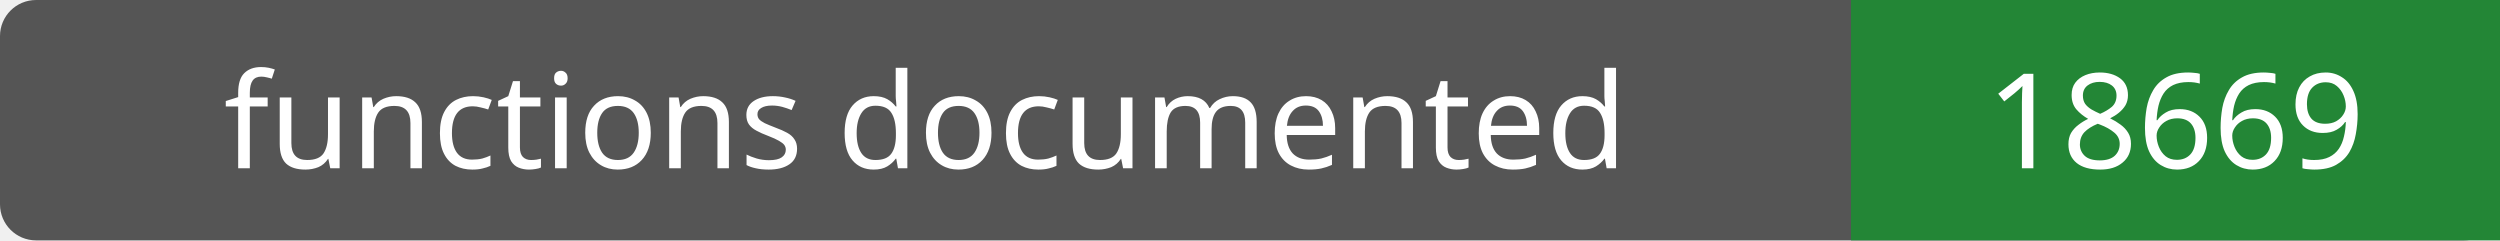
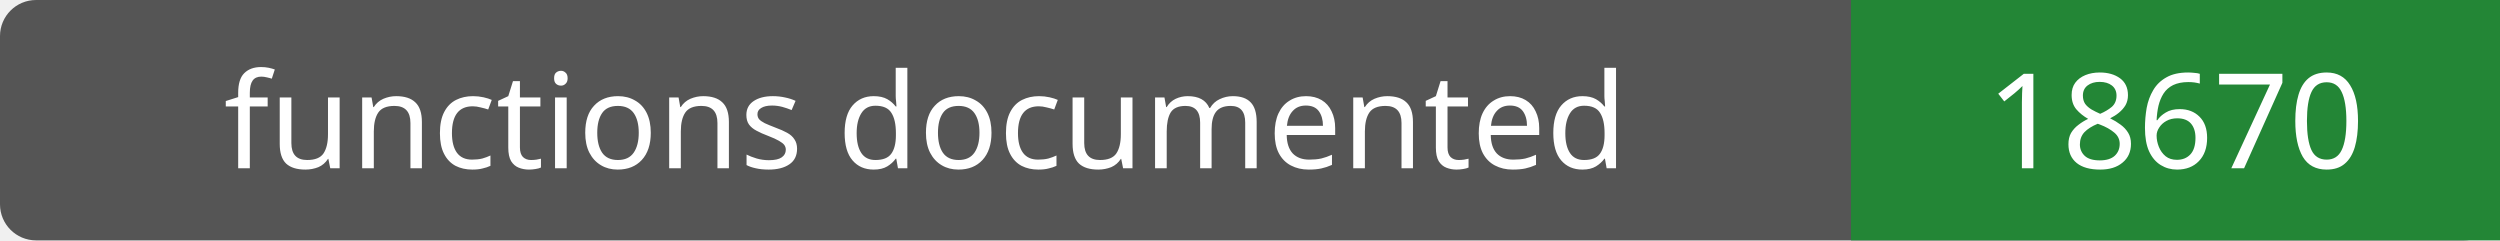
- <svg xmlns="http://www.w3.org/2000/svg" width="208" height="20" role="img" aria-label="functions documented: 18669">
+ <svg xmlns="http://www.w3.org/2000/svg" width="208" height="20" role="img" aria-label="functions documented: 18670">
  <rect width="208" height="20" rx="3" fill="#555" />
  <path fill="#238636" d="M154 0h54v20H154z" />
  <g fill="#fff" text-anchor="middle" font-family="Verdana,sans-serif" font-size="11">
    <text x="77.0" y="14">functions documented</text>
-     <text x="181.0" y="14">18669</text>
+     <text x="181.0" y="14">18670</text>
  </g>
</svg>
